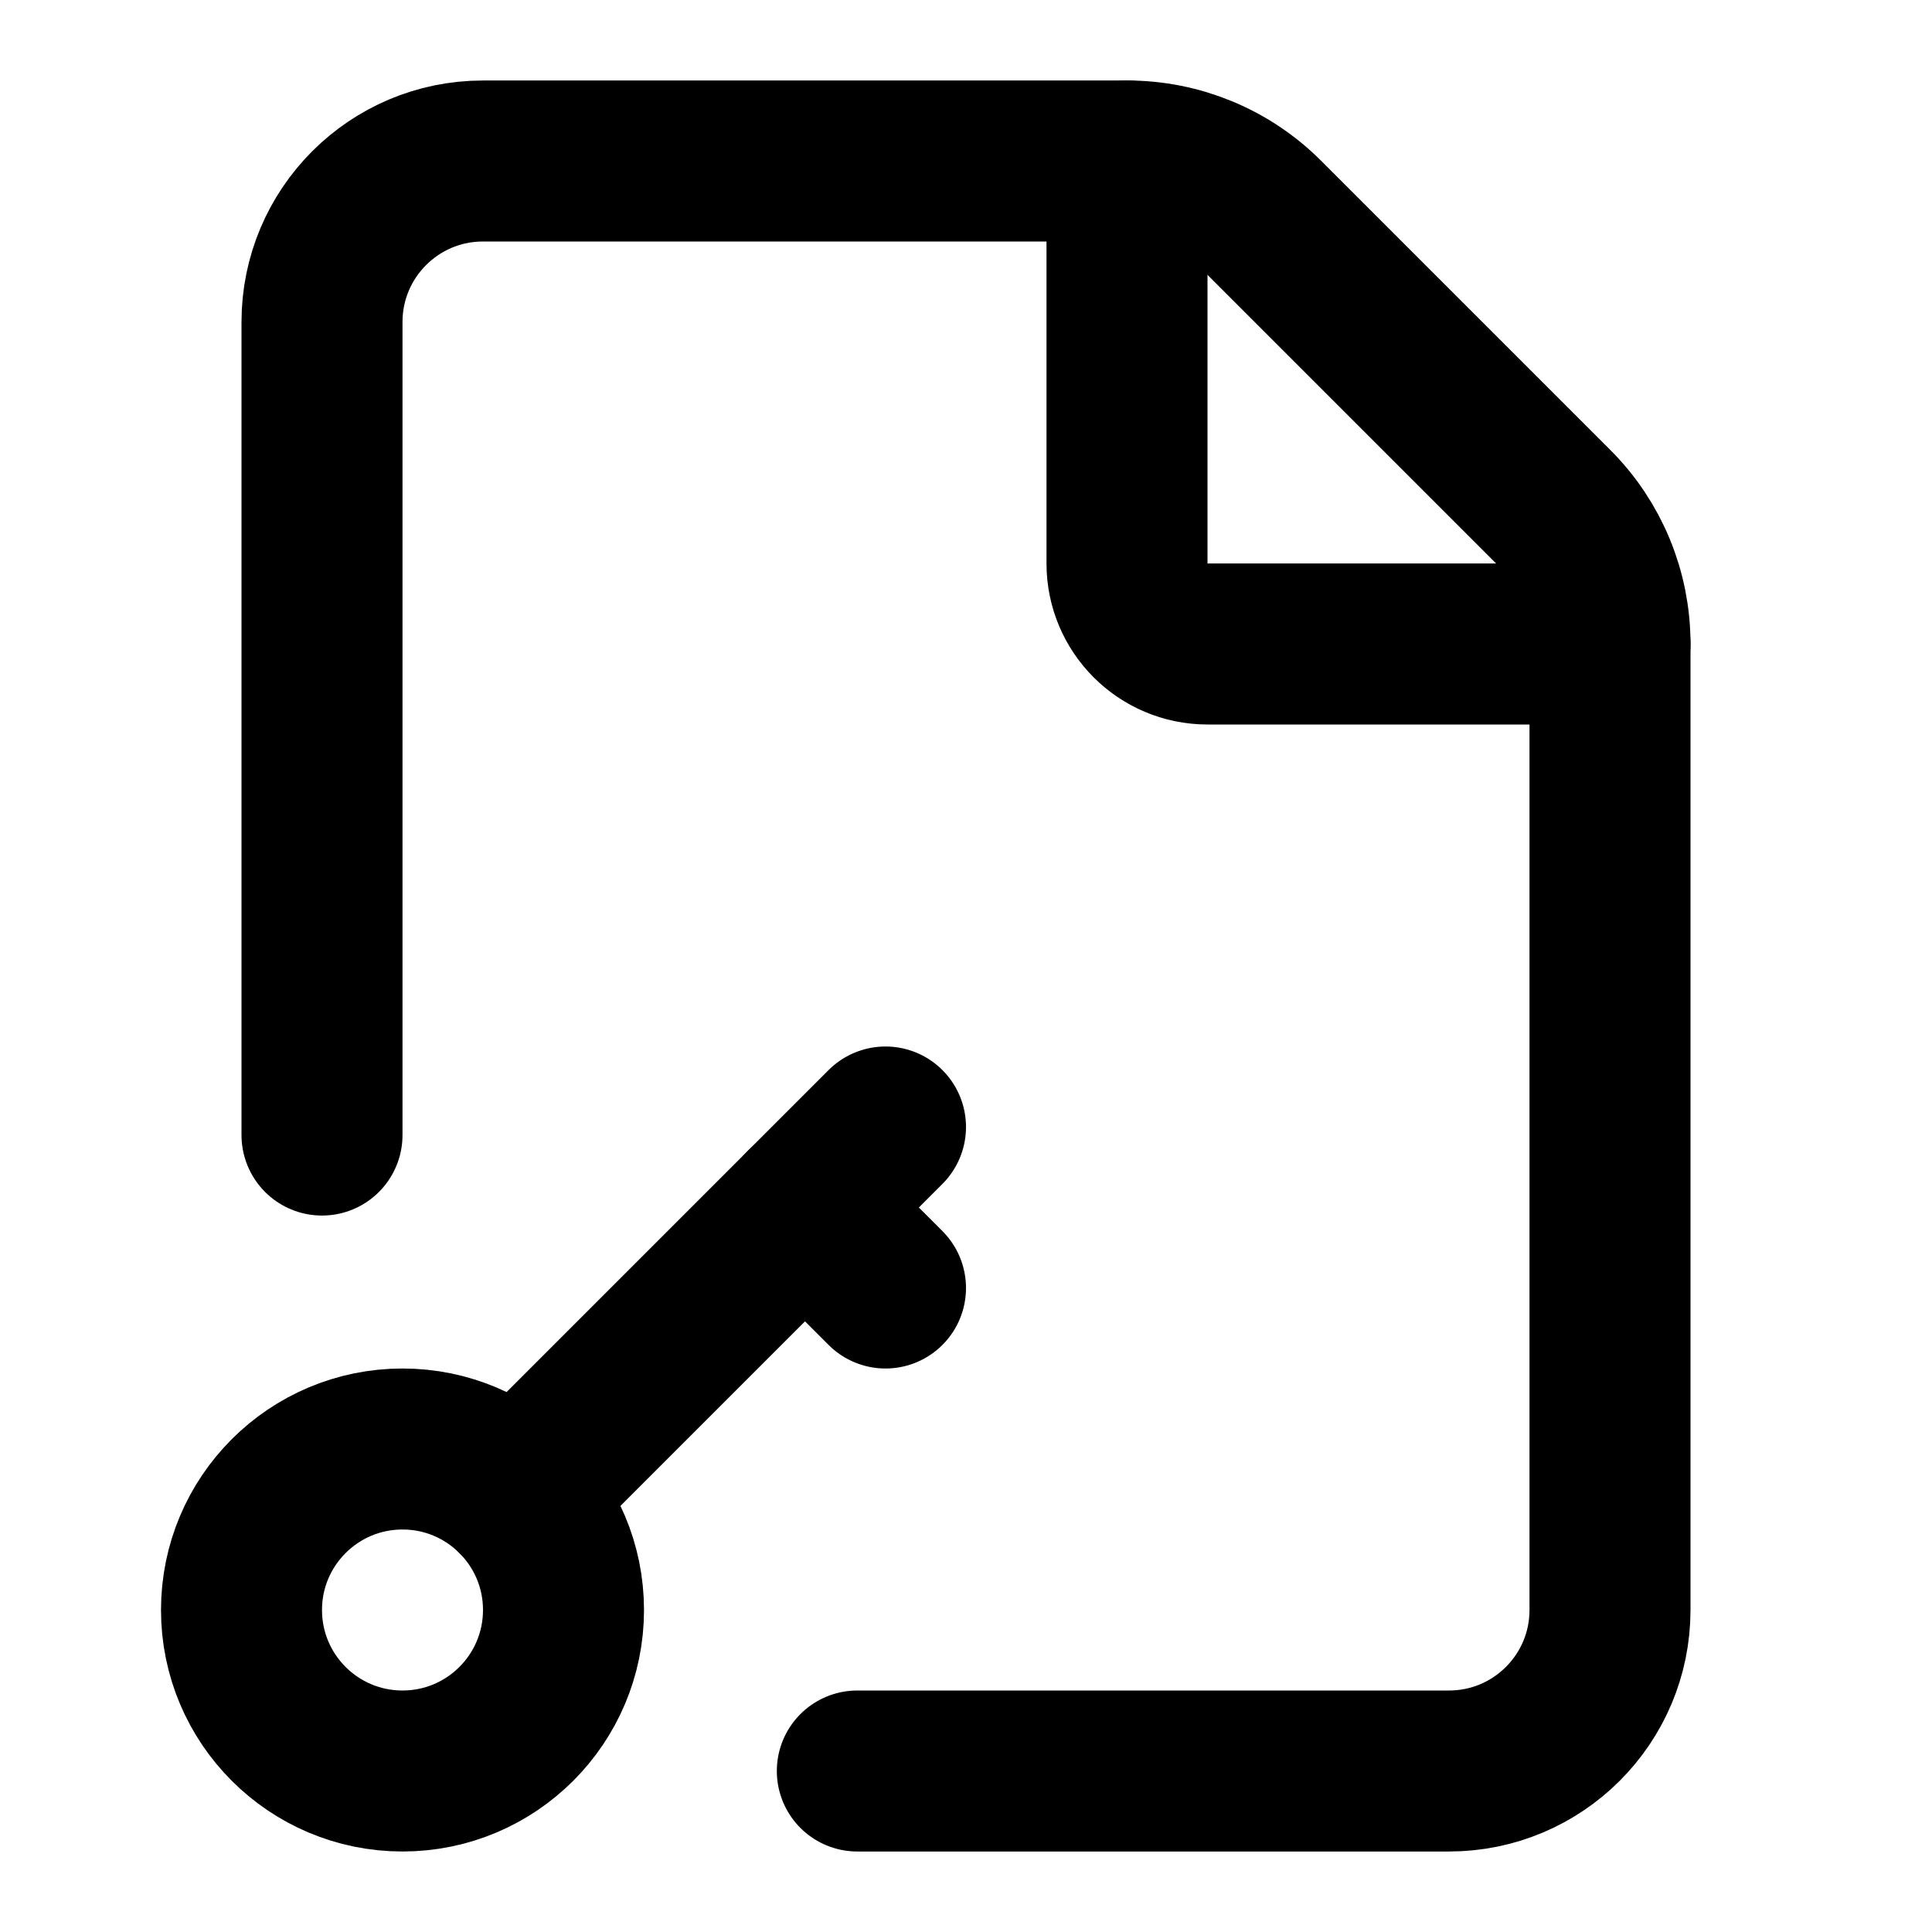
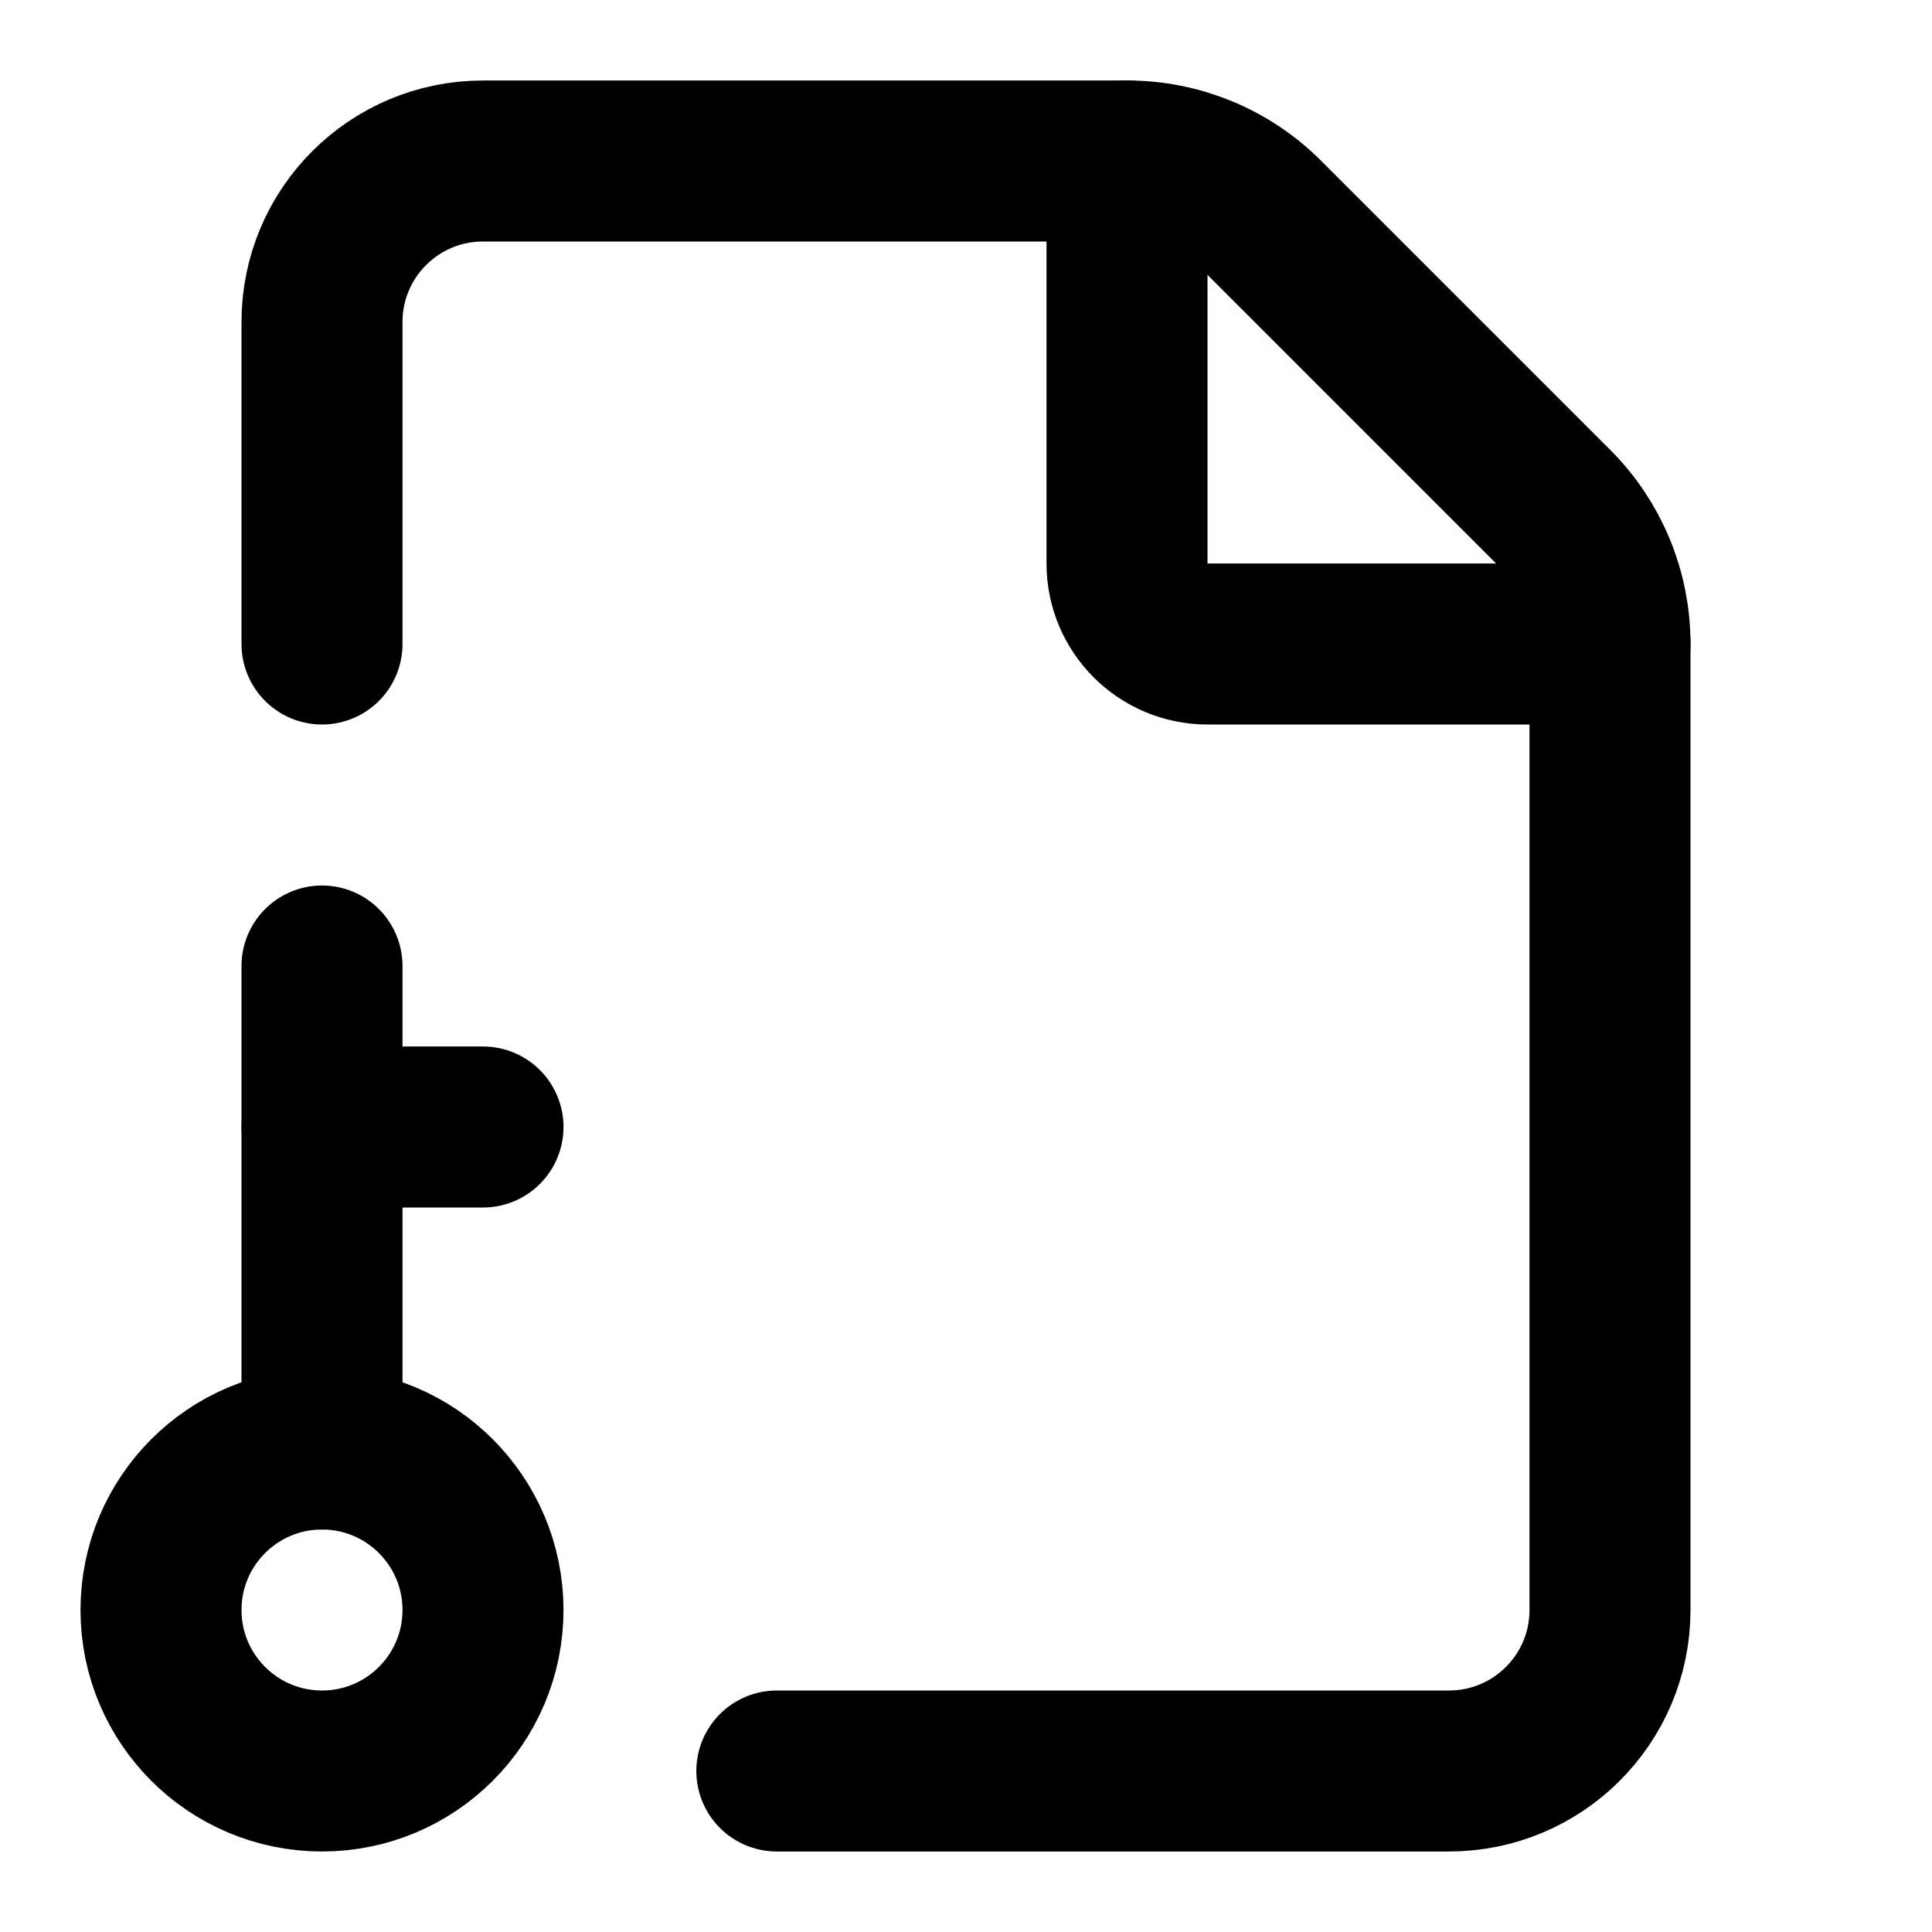
<svg xmlns="http://www.w3.org/2000/svg" viewBox="0 0 24 24" fill="none" stroke="currentColor" stroke-width="2" stroke-linecap="round" stroke-linejoin="round">
-   <path d="M10.65 22H18a2 2 0 0 0 2-2V8a2.4 2.4 0 0 0-.706-1.706l-3.588-3.588A2.4 2.4 0 0 0 14 2H6a2 2 0 0 0-2 2v10.1" />
  <path d="M14 2v5a1 1 0 0 0 1 1h5" />
-   <path d="m10 15 1 1" />
-   <path d="m11 14-4.586 4.586" />
-   <circle cx="5" cy="20" r="2" />
+   <path d="M4 12v6" />
+   <path d="M4 14h2" />
+   <path d="M9.65 22H18a2 2 0 0 0 2-2V8a2.4 2.4 0 0 0-.706-1.706l-3.588-3.588A2.4 2.4 0 0 0 14 2H6a2 2 0 0 0-2 2v4" />
+   <circle cx="4" cy="20" r="2" />
</svg>
